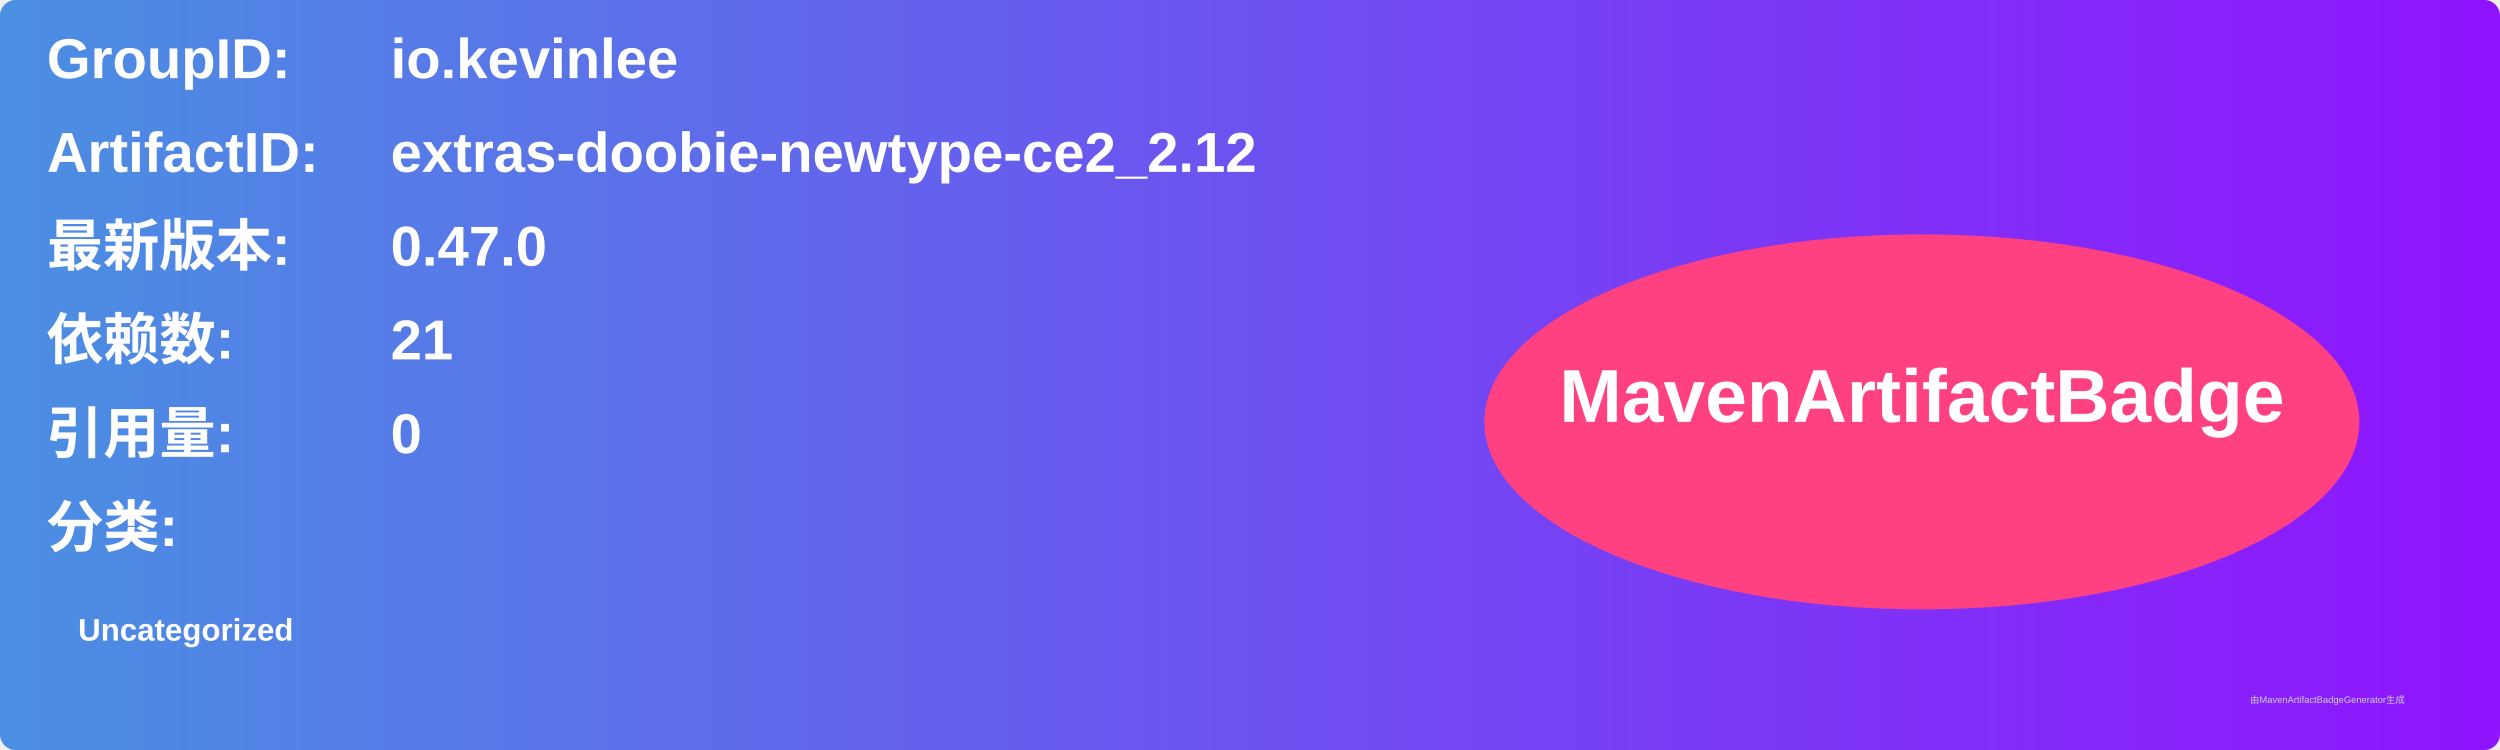
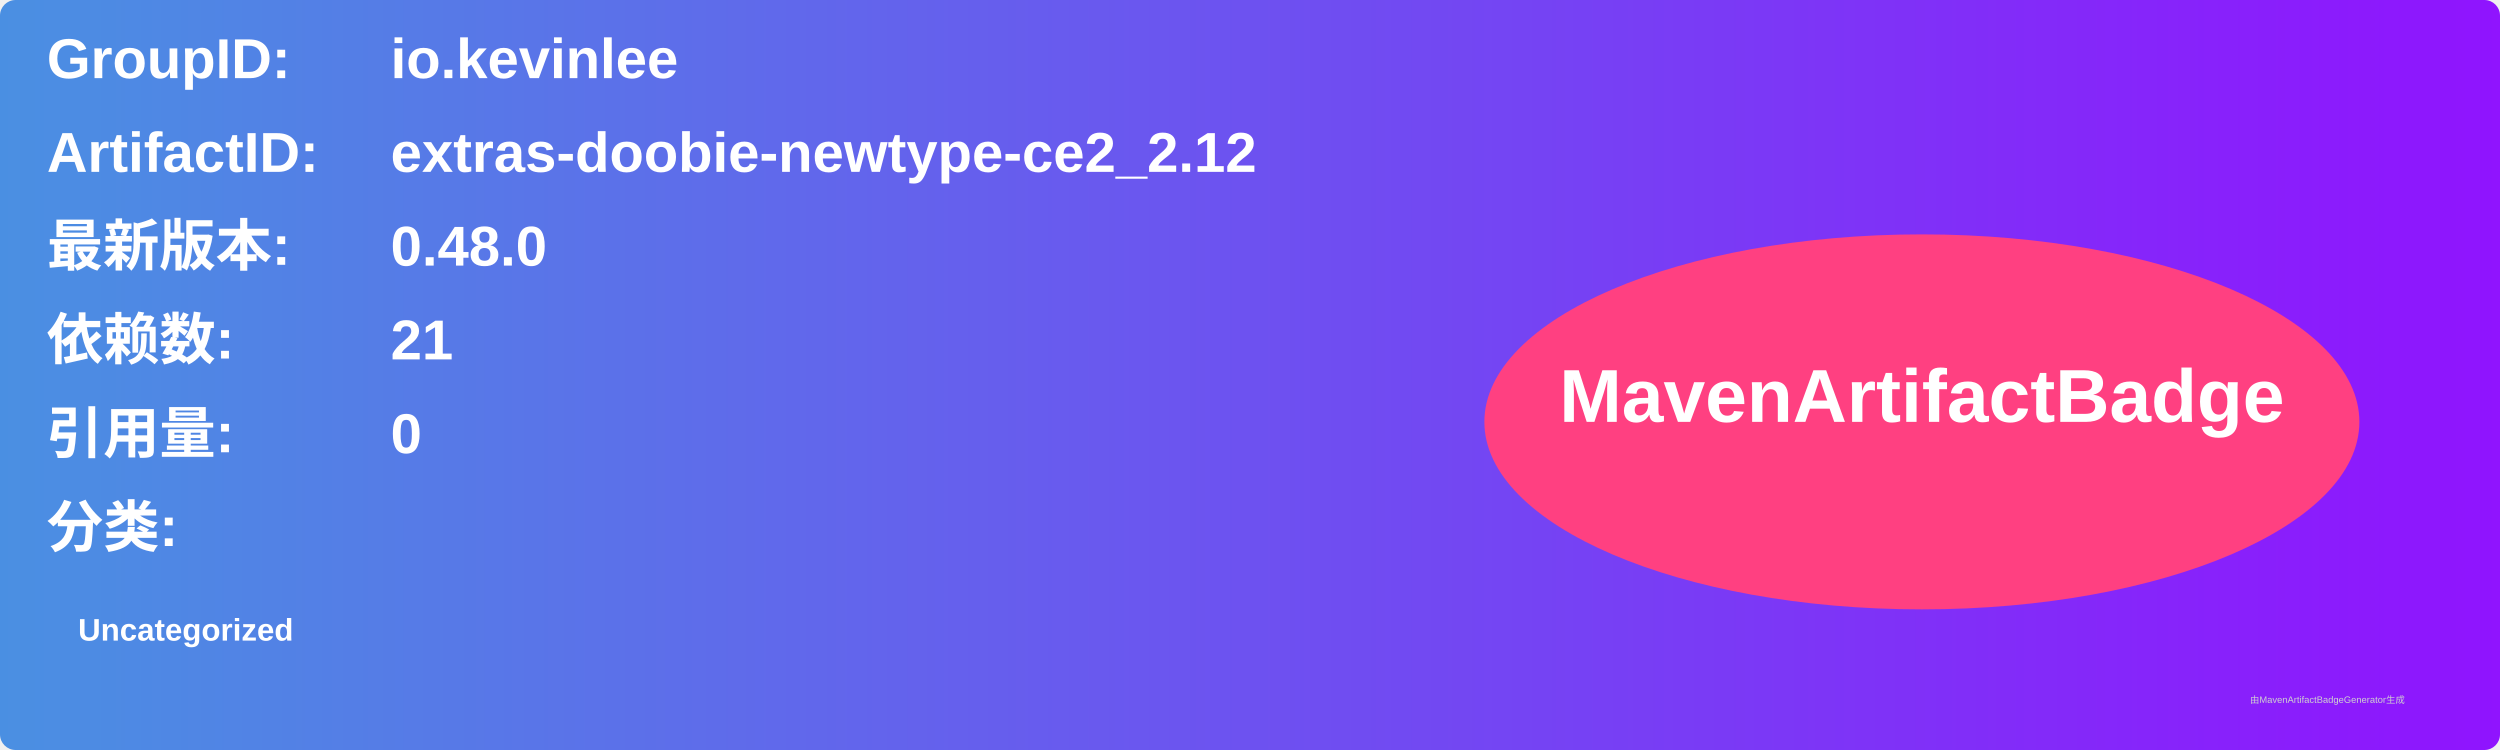
<svg xmlns="http://www.w3.org/2000/svg" width="800" height="240" viewBox="0 0 800 240">
  <linearGradient id="grad" x1="0%" y1="0%" x2="100%" y2="0%">
    <stop offset="0%" stop-color="#4a90e2" />
    <stop offset="100%" stop-color="#9013fe" />
  </linearGradient>
  <rect width="100%" height="100%" rx="5" ry="5" fill="url(#grad)" />
  <g transform="translate(15, 15)">
    <text x="0" y="10" font-family="Arial" font-size="18" fill="white" font-weight="bold" width="260">GroupID:</text>
    <text x="110" y="10" font-family="Arial" font-size="18" fill="white" font-weight="bold" width="460">io.kevinlee</text>
    <text x="0" y="40" font-family="Arial" font-size="18" fill="white" font-weight="bold" width="260">ArtifactID:</text>
    <text x="110" y="40" font-family="Arial" font-size="18" fill="white" font-weight="bold" width="460">extras-doobie-newtype-ce2_2.12</text>
    <text x="0" y="70" font-family="Arial" font-size="18" fill="white" font-weight="bold">最新版本:</text>
    <text x="110" y="70" font-family="Arial" font-size="18" fill="white" font-weight="bold">
-       <tspan font-weight="bold">0.47.0</tspan>
+       <tspan font-weight="bold">0.48.0</tspan>
    </text>
    <text x="0" y="100" font-family="Arial" font-size="18" fill="white" font-weight="bold">依赖数: </text>
    <text x="110" y="100" font-family="Arial" font-size="18" fill="white">
      <tspan font-weight="bold">21</tspan>
    </text>
    <text x="0" y="130" font-family="Arial" font-size="18" fill="white" font-weight="bold">引用量: </text>
    <text x="110" y="130" font-family="Arial" font-size="18" fill="white">
      <tspan font-weight="bold">0</tspan>
    </text>
    <text x="0" y="160" font-family="Arial" font-size="18" fill="white" font-weight="bold">分类:</text>
    <text x="10" y="190" font-family="Arial" font-size="10" fill="white">
      <tspan font-weight="bold">Uncategorized</tspan>
    </text>
    <ellipse cx="600" cy="120" rx="140" ry="60" fill="#ff4081" />
    <text x="600" y="120" text-anchor="middle" font-family="Arial" font-size="24" fill="white" font-weight="bold">MavenArtifactBadge</text>
  </g>
  <text x="720" y="225" font-family="Arial" font-size="3" fill="#d0d0d0">由MavenArtifactBadgeGenerator生成</text>
</svg>
